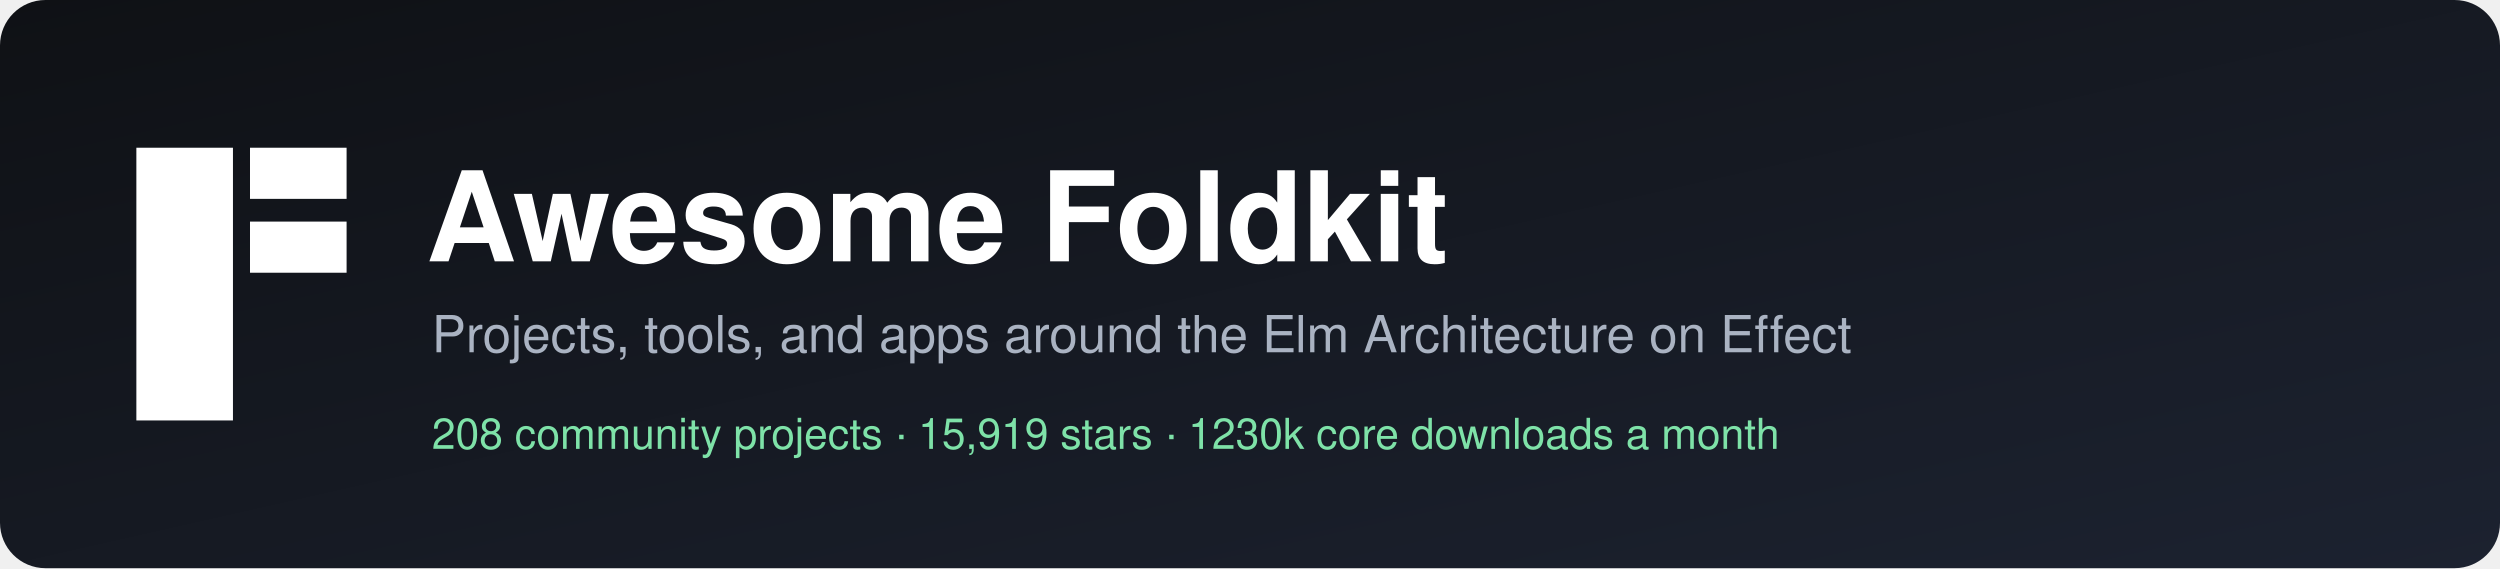
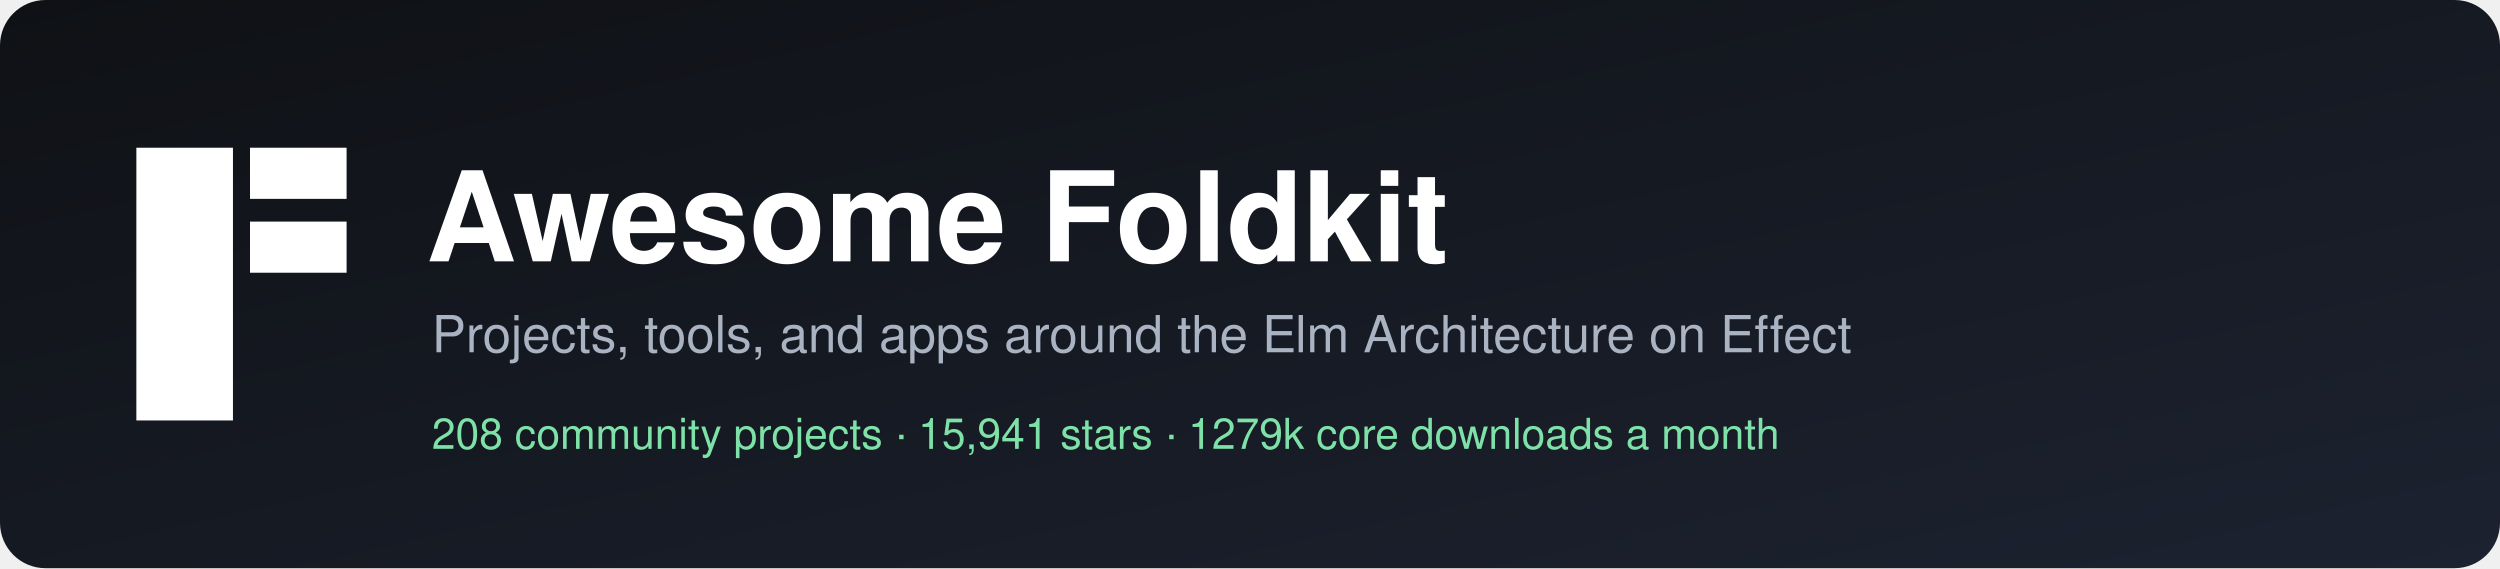
<svg xmlns="http://www.w3.org/2000/svg" width="880" height="200" viewBox="0 0 880 200" role="img" aria-label="Awesome Foldkit">
  <defs>
    <linearGradient id="bg" x1="0" y1="0" x2="1" y2="1">
      <stop offset="0" stop-color="#0f1115" />
      <stop offset="1" stop-color="#1c2230" />
    </linearGradient>
  </defs>
  <rect width="880" height="200" rx="16" fill="url(#bg)" />
  <g transform="translate(48,52)" fill="#ffffff">
    <rect width="34" height="96" />
    <rect x="40" width="34" height="18" />
    <rect x="40" y="26" width="34" height="18" />
  </g>
  <g font-family="-apple-system, BlinkMacSystemFont, 'Segoe UI', Helvetica, Arial, sans-serif">
    <text x="150" y="92" fill="#ffffff" font-size="44" font-weight="700">Awesome Foldkit</text>
    <text x="152" y="124" fill="#aab3c2" font-size="18">Projects, tools, and apps around the Elm Architecture on Effect</text>
-     <text x="152" y="158" fill="#7ee2a8" font-size="15">208 community projects  ·  15,919 stars  ·  1230k core downloads a month</text>
+     <text x="152" y="158" fill="#7ee2a8" font-size="15">208 community projects  ·  15,941 stars  ·  1279k core downloads a month</text>
  </g>
</svg>
